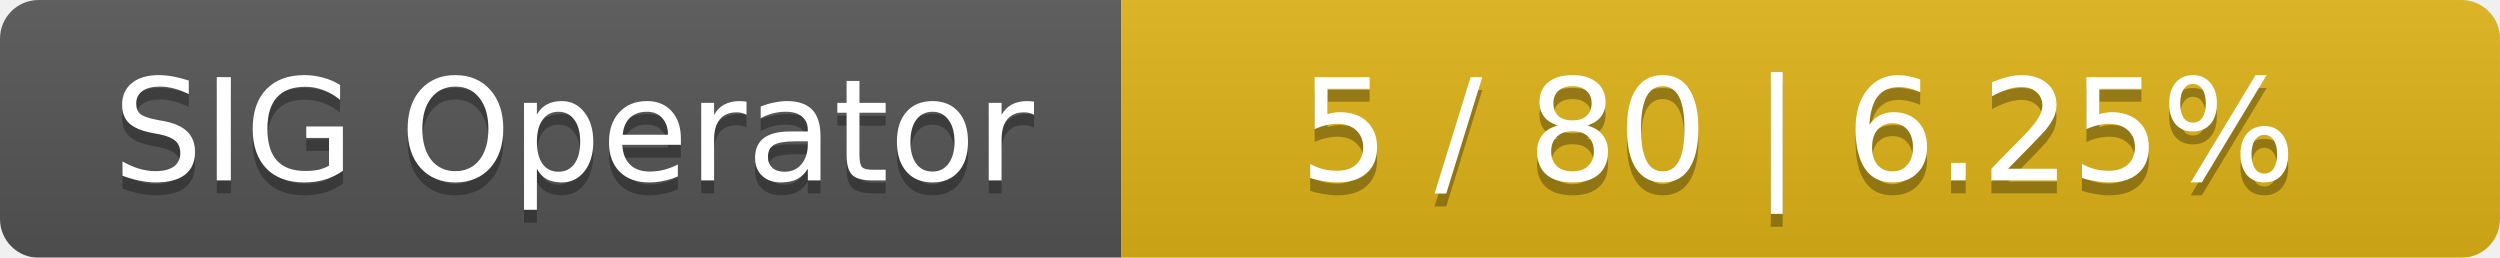
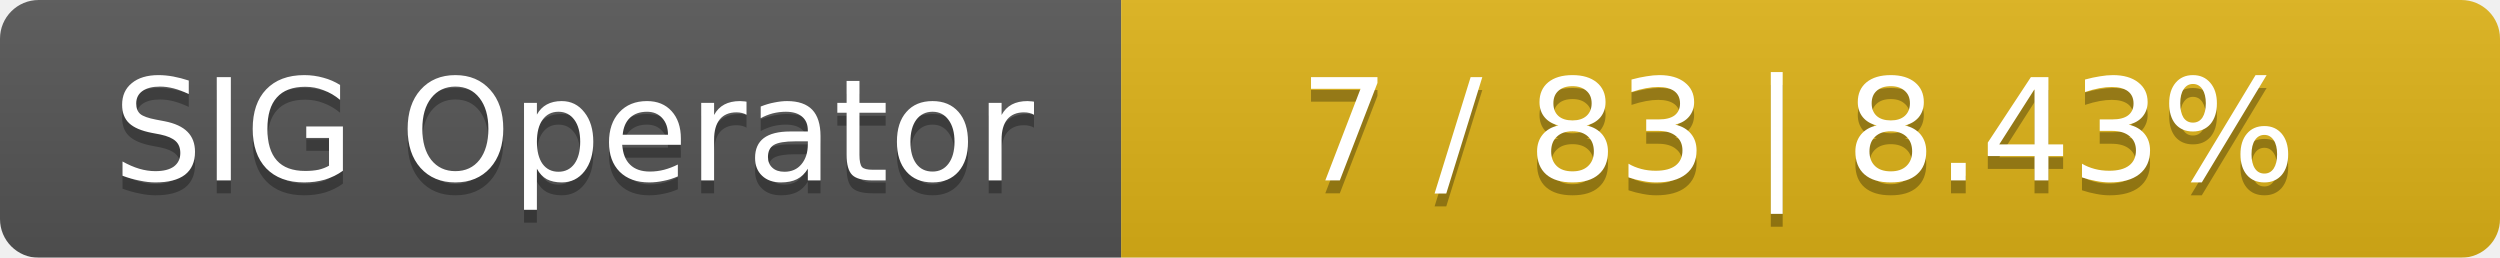
<svg xmlns="http://www.w3.org/2000/svg" width="194" height="20">
  <linearGradient id="smooth" x2="0" y2="100%">
    <stop offset="0" stop-color="#bbb" stop-opacity=".1" />
    <stop offset="1" stop-opacity=".1" />
  </linearGradient>
  <mask id="round">
    <rect width="194" height="20" rx="3" fill="#fff" />
  </mask>
  <g mask="url(#round)">
    <rect width="87" height="20" fill="#555" />
    <rect x="87" width="107" height="20" fill="#dfb317" />
    <rect width="194" height="20" fill="url(#smooth)" />
  </g>
  <g fill="#fff" text-anchor="middle" font-family="DejaVu Sans,Verdana,Geneva,sans-serif" font-size="11">
    <text x="44.5" y="15" fill="#010101" fill-opacity=".3">SIG Operator</text>
    <text x="44.5" y="14">SIG Operator</text>
-     <text x="139.5" y="15" fill="#010101" fill-opacity=".3">5 / 80    |    6.25%</text>
-     <text x="139.5" y="14">5 / 80    |    6.25%</text>
+     <text x="139.5" y="15" fill="#010101" fill-opacity=".3">7 / 83    |    8.43%</text>
+     <text x="139.5" y="14">7 / 83    |    8.43%</text>
  </g>
</svg>
